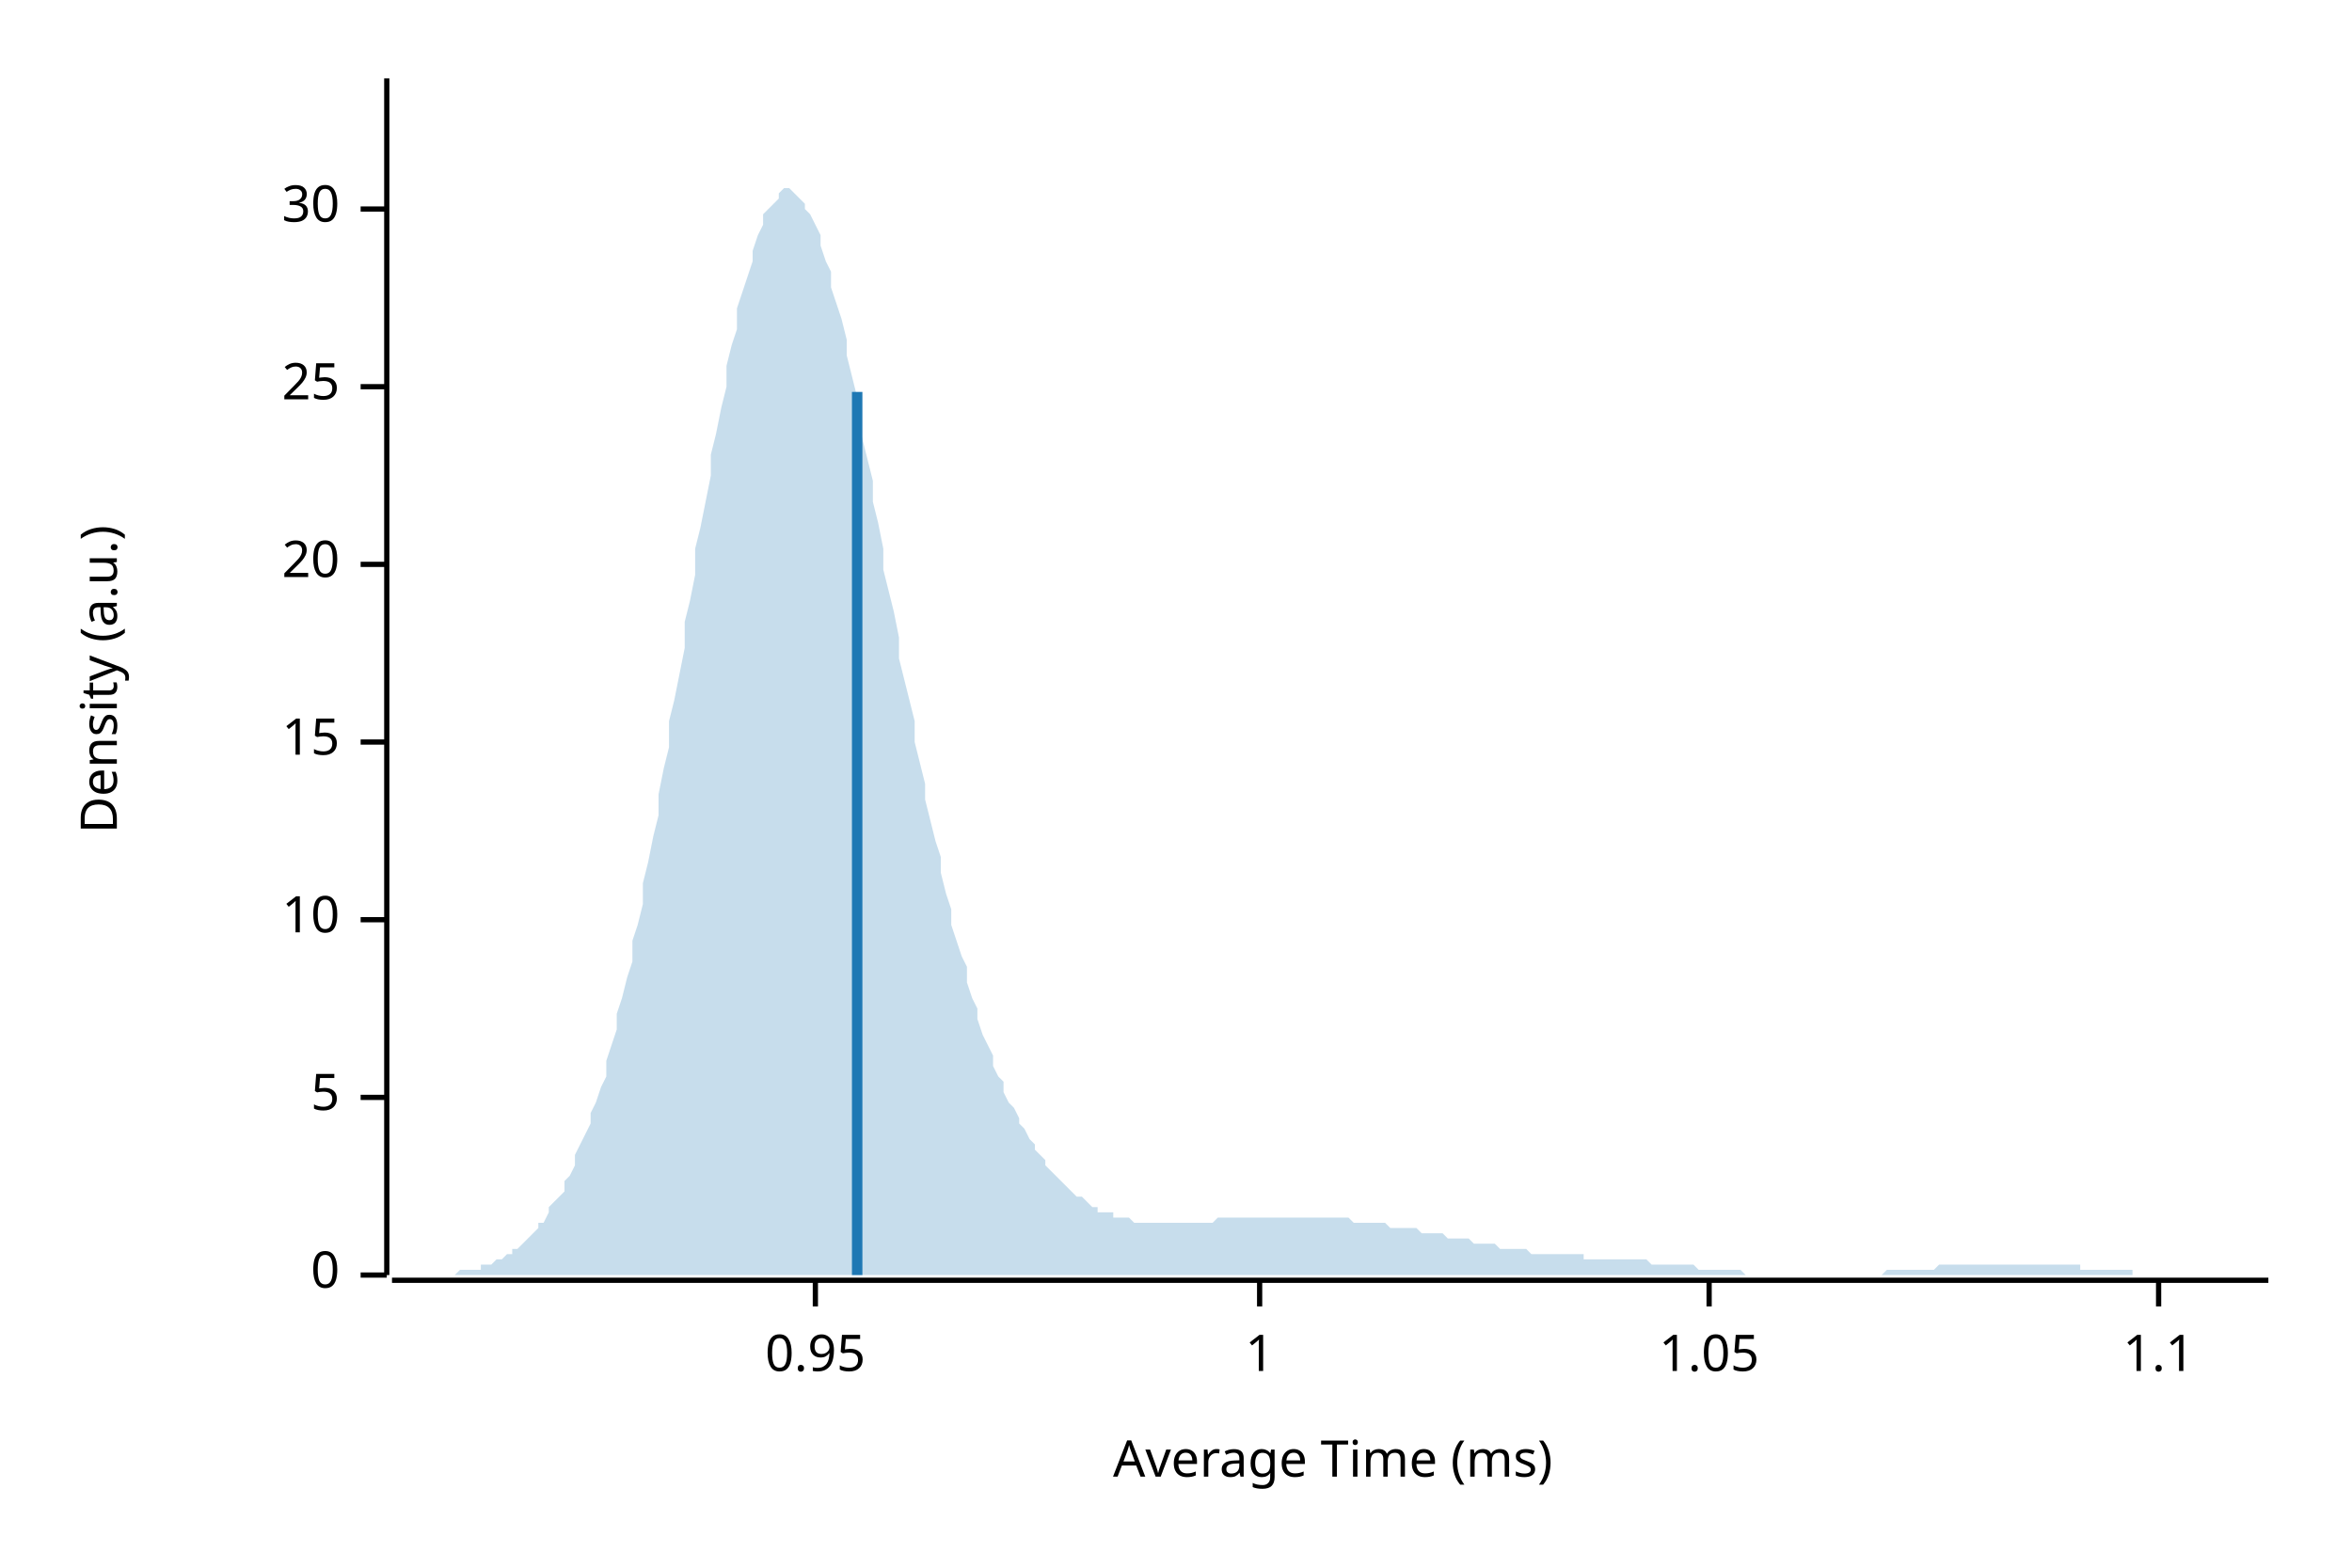
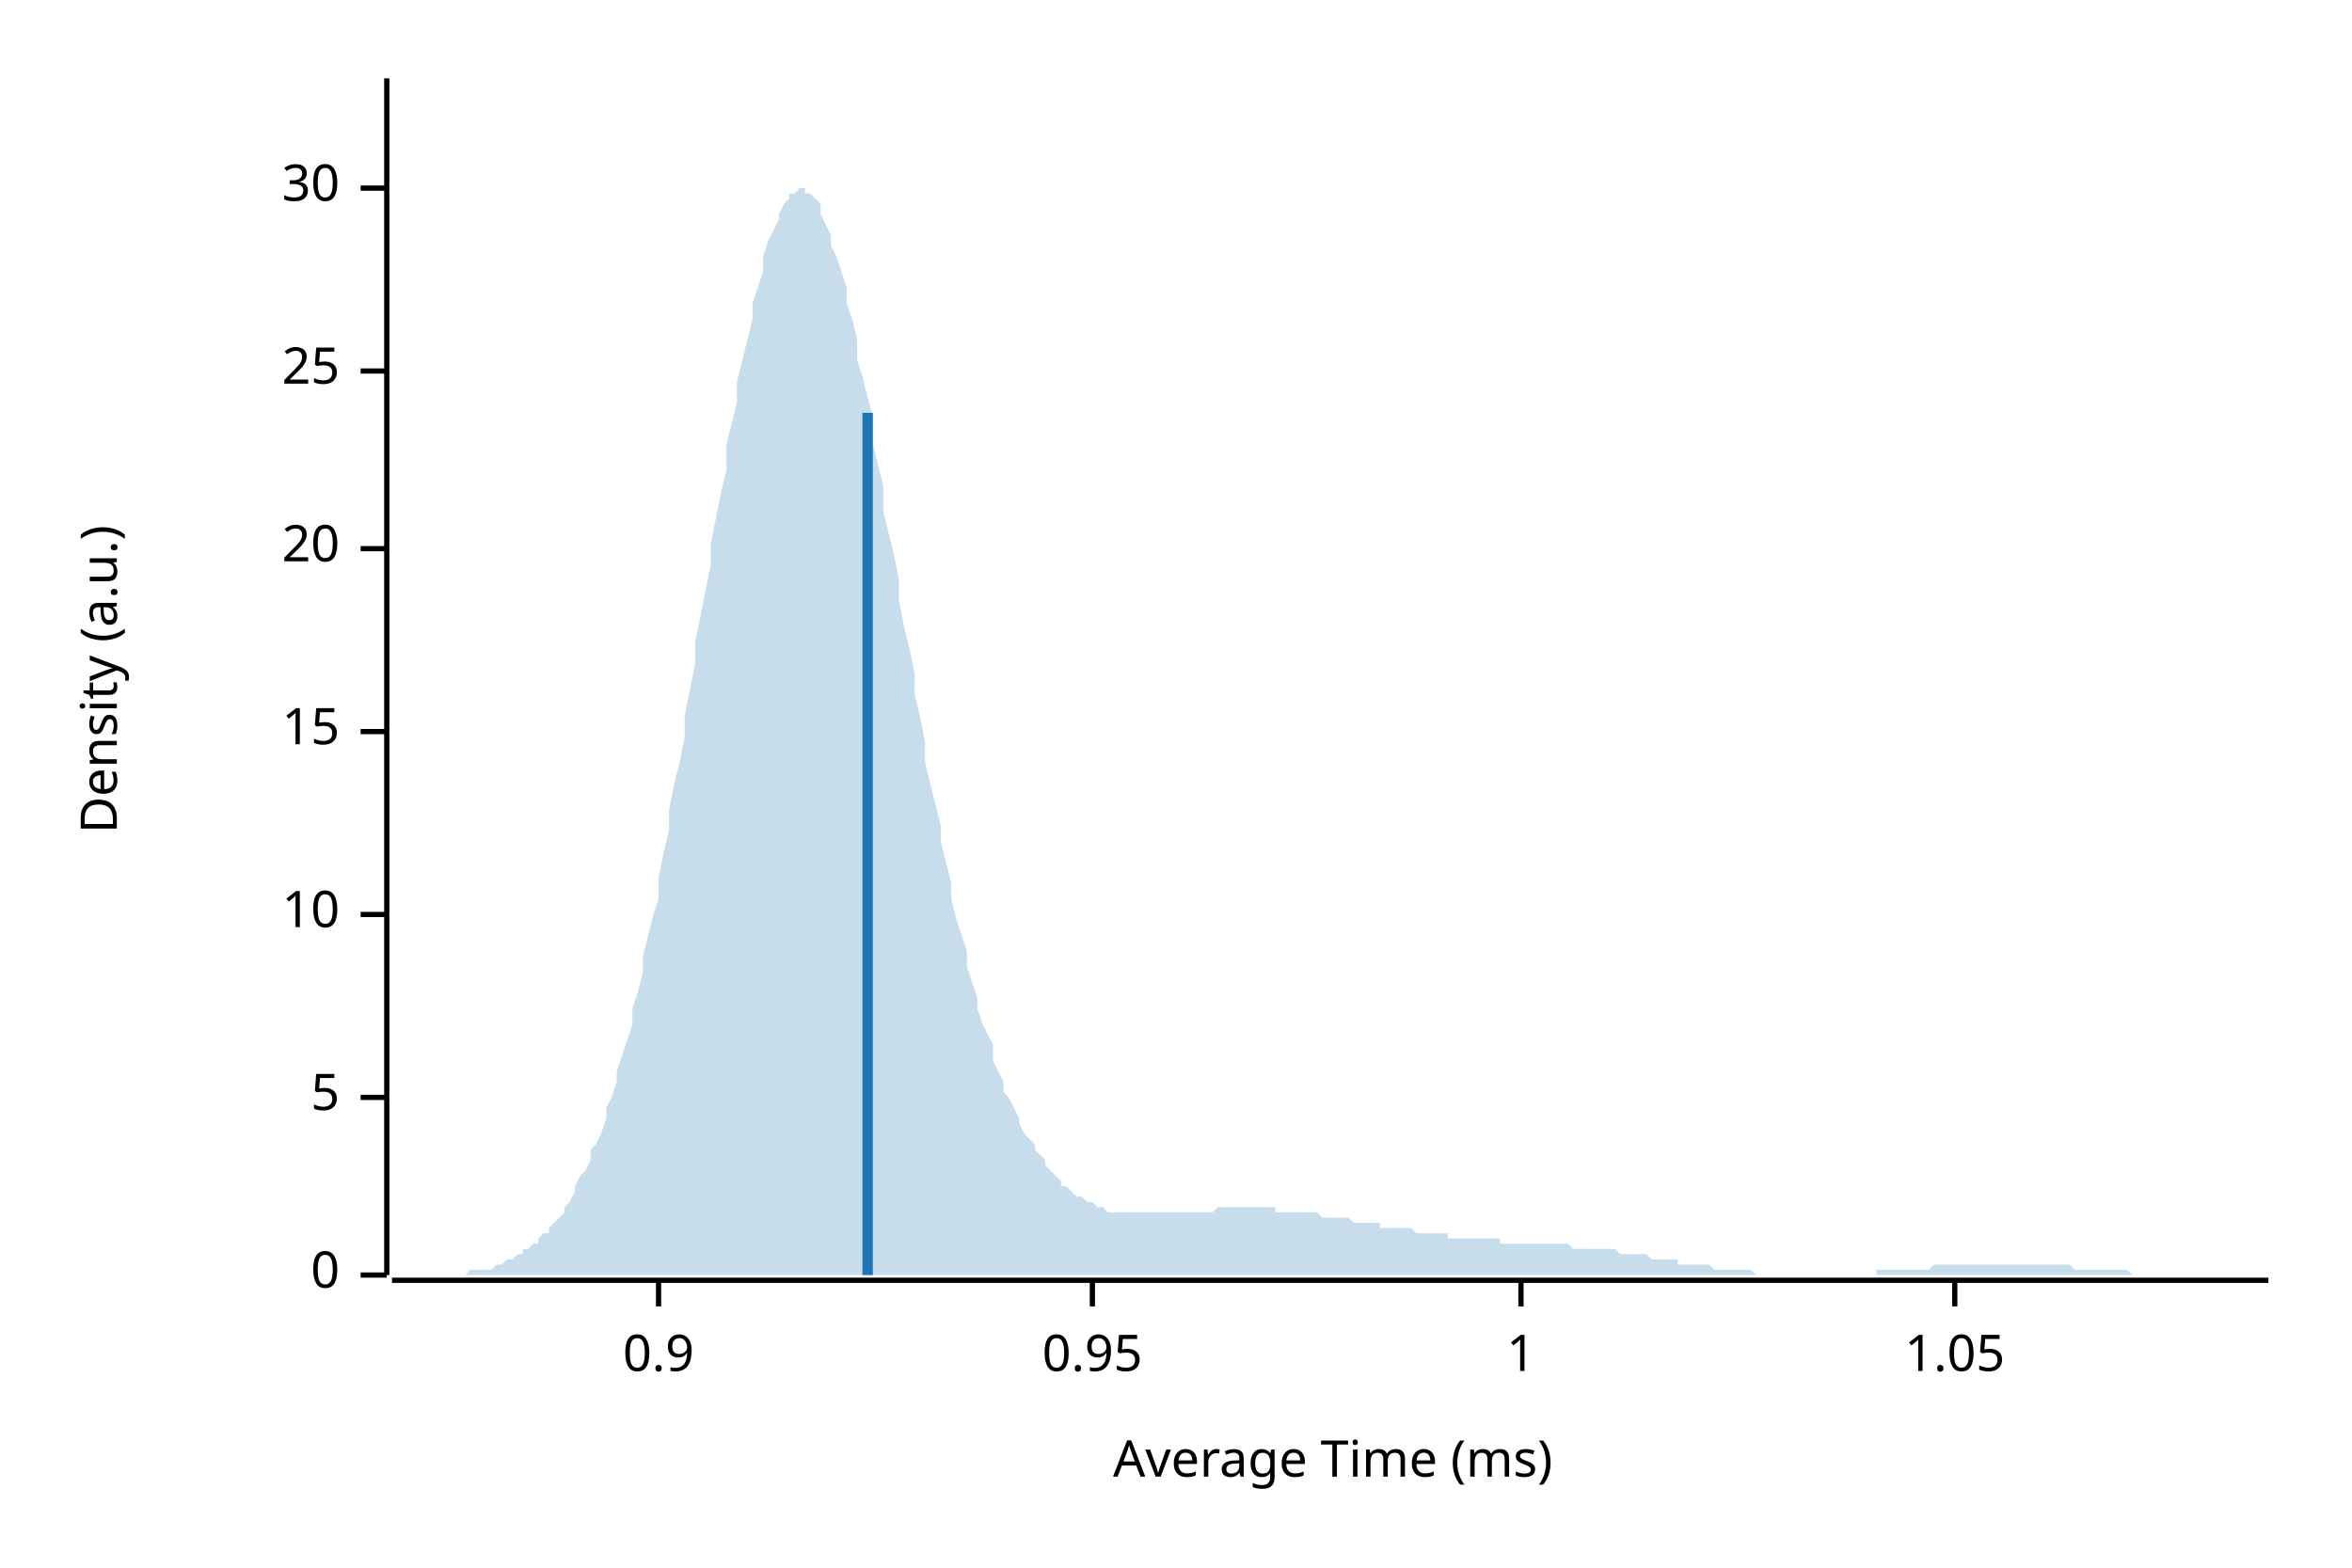
<svg xmlns="http://www.w3.org/2000/svg" width="450" height="300" viewBox="0 0 450 300">
  <text x="15" y="130" dy="0.76em" text-anchor="middle" font-family="sans-serif" font-size="9.677" opacity="1" fill="#000000" transform="rotate(270, 15, 130)">
Density (a.u.)
</text>
  <text x="255" y="285" dy="-0.5ex" text-anchor="middle" font-family="sans-serif" font-size="9.677" opacity="1" fill="#000000">
Average Time (ms)
</text>
  <polyline fill="none" opacity="1" stroke="#000000" stroke-width="1" points="74,15 74,244 " />
  <text x="65" y="244" dy="0.5ex" text-anchor="end" font-family="sans-serif" font-size="9.677" opacity="1" fill="#000000">
0
</text>
  <polyline fill="none" opacity="1" stroke="#000000" stroke-width="1" points="69,244 74,244 " />
  <text x="65" y="210" dy="0.5ex" text-anchor="end" font-family="sans-serif" font-size="9.677" opacity="1" fill="#000000">
5
</text>
  <polyline fill="none" opacity="1" stroke="#000000" stroke-width="1" points="69,210 74,210 " />
-   <text x="65" y="176" dy="0.5ex" text-anchor="end" font-family="sans-serif" font-size="9.677" opacity="1" fill="#000000">
+   <text x="65" y="175" dy="0.5ex" text-anchor="end" font-family="sans-serif" font-size="9.677" opacity="1" fill="#000000">
10
</text>
-   <polyline fill="none" opacity="1" stroke="#000000" stroke-width="1" points="69,176 74,176 " />
-   <text x="65" y="142" dy="0.5ex" text-anchor="end" font-family="sans-serif" font-size="9.677" opacity="1" fill="#000000">
+   <polyline fill="none" opacity="1" stroke="#000000" stroke-width="1" points="69,175 74,175 " />
+   <text x="65" y="140" dy="0.5ex" text-anchor="end" font-family="sans-serif" font-size="9.677" opacity="1" fill="#000000">
15
</text>
-   <polyline fill="none" opacity="1" stroke="#000000" stroke-width="1" points="69,142 74,142 " />
-   <text x="65" y="108" dy="0.5ex" text-anchor="end" font-family="sans-serif" font-size="9.677" opacity="1" fill="#000000">
+   <polyline fill="none" opacity="1" stroke="#000000" stroke-width="1" points="69,140 74,140 " />
+   <text x="65" y="105" dy="0.5ex" text-anchor="end" font-family="sans-serif" font-size="9.677" opacity="1" fill="#000000">
20
</text>
-   <polyline fill="none" opacity="1" stroke="#000000" stroke-width="1" points="69,108 74,108 " />
-   <text x="65" y="74" dy="0.5ex" text-anchor="end" font-family="sans-serif" font-size="9.677" opacity="1" fill="#000000">
+   <polyline fill="none" opacity="1" stroke="#000000" stroke-width="1" points="69,105 74,105 " />
+   <text x="65" y="71" dy="0.5ex" text-anchor="end" font-family="sans-serif" font-size="9.677" opacity="1" fill="#000000">
25
</text>
-   <polyline fill="none" opacity="1" stroke="#000000" stroke-width="1" points="69,74 74,74 " />
-   <text x="65" y="40" dy="0.5ex" text-anchor="end" font-family="sans-serif" font-size="9.677" opacity="1" fill="#000000">
+   <polyline fill="none" opacity="1" stroke="#000000" stroke-width="1" points="69,71 74,71 " />
+   <text x="65" y="36" dy="0.5ex" text-anchor="end" font-family="sans-serif" font-size="9.677" opacity="1" fill="#000000">
30
</text>
-   <polyline fill="none" opacity="1" stroke="#000000" stroke-width="1" points="69,40 74,40 " />
+   <polyline fill="none" opacity="1" stroke="#000000" stroke-width="1" points="69,36 74,36 " />
  <polyline fill="none" opacity="1" stroke="#000000" stroke-width="1" points="75,245 434,245 " />
-   <text x="156" y="255" dy="0.76em" text-anchor="middle" font-family="sans-serif" font-size="9.677" opacity="1" fill="#000000">
+   <text x="126" y="255" dy="0.76em" text-anchor="middle" font-family="sans-serif" font-size="9.677" opacity="1" fill="#000000">
+ 0.9
+ </text>
+   <polyline fill="none" opacity="1" stroke="#000000" stroke-width="1" points="126,245 126,250 " />
+   <text x="209" y="255" dy="0.76em" text-anchor="middle" font-family="sans-serif" font-size="9.677" opacity="1" fill="#000000">
0.95
</text>
-   <polyline fill="none" opacity="1" stroke="#000000" stroke-width="1" points="156,245 156,250 " />
-   <text x="241" y="255" dy="0.76em" text-anchor="middle" font-family="sans-serif" font-size="9.677" opacity="1" fill="#000000">
+   <polyline fill="none" opacity="1" stroke="#000000" stroke-width="1" points="209,245 209,250 " />
+   <text x="291" y="255" dy="0.76em" text-anchor="middle" font-family="sans-serif" font-size="9.677" opacity="1" fill="#000000">
1
</text>
-   <polyline fill="none" opacity="1" stroke="#000000" stroke-width="1" points="241,245 241,250 " />
-   <text x="327" y="255" dy="0.76em" text-anchor="middle" font-family="sans-serif" font-size="9.677" opacity="1" fill="#000000">
+   <polyline fill="none" opacity="1" stroke="#000000" stroke-width="1" points="291,245 291,250 " />
+   <text x="374" y="255" dy="0.76em" text-anchor="middle" font-family="sans-serif" font-size="9.677" opacity="1" fill="#000000">
1.05
</text>
-   <polyline fill="none" opacity="1" stroke="#000000" stroke-width="1" points="327,245 327,250 " />
-   <text x="413" y="255" dy="0.76em" text-anchor="middle" font-family="sans-serif" font-size="9.677" opacity="1" fill="#000000">
- 1.1
- </text>
-   <polyline fill="none" opacity="1" stroke="#000000" stroke-width="1" points="413,245 413,250 " />
-   <polygon opacity="0.25" fill="#1F78B4" points="75,244 75,244 76,244 77,244 77,244 78,244 79,244 80,244 80,244 81,244 82,244 82,244 83,244 84,244 85,244 85,244 86,244 87,244 87,244 88,243 89,243 90,243 90,243 91,243 92,243 92,242 93,242 94,242 95,241 95,241 96,241 97,240 98,240 98,239 99,239 100,238 100,238 101,237 102,236 103,235 103,234 104,234 105,232 105,231 106,230 107,229 108,228 108,226 109,225 110,223 110,221 111,219 112,217 113,215 113,213 114,211 115,208 116,206 116,203 117,200 118,197 118,194 119,191 120,187 121,184 121,180 122,177 123,173 123,169 124,165 125,160 126,156 126,152 127,147 128,143 128,138 129,134 130,129 131,124 131,119 132,115 133,110 133,105 134,101 135,96 136,91 136,87 137,83 138,78 139,74 139,70 140,66 141,63 141,59 142,56 143,53 144,50 144,48 145,45 146,43 146,41 147,40 148,39 149,38 149,37 150,36 151,36 151,36 152,37 153,38 154,39 154,40 155,41 156,43 157,45 157,47 158,50 159,52 159,55 160,58 161,61 162,65 162,68 163,72 164,76 164,80 165,84 166,88 167,92 167,96 168,100 169,105 169,109 170,113 171,117 172,122 172,126 173,130 174,134 175,138 175,142 176,146 177,150 177,153 178,157 179,161 180,164 180,167 181,171 182,174 182,177 183,180 184,183 185,185 185,188 186,191 187,193 187,195 188,198 189,200 190,202 190,204 191,206 192,207 192,209 193,211 194,212 195,214 195,215 196,216 197,218 198,219 198,220 199,221 200,222 200,223 201,224 202,225 203,226 203,226 204,227 205,228 205,228 206,229 207,229 208,230 208,230 209,231 210,231 210,232 211,232 212,232 213,232 213,233 214,233 215,233 216,233 216,233 217,234 218,234 218,234 219,234 220,234 221,234 221,234 222,234 223,234 223,234 224,234 225,234 226,234 226,234 227,234 228,234 228,234 229,234 230,234 231,234 231,234 232,234 233,233 233,233 234,233 235,233 236,233 236,233 237,233 238,233 239,233 239,233 240,233 241,233 241,233 242,233 243,233 244,233 244,233 245,233 246,233 246,233 247,233 248,233 249,233 249,233 250,233 251,233 251,233 252,233 253,233 254,233 254,233 255,233 256,233 257,233 257,233 258,233 259,234 259,234 260,234 261,234 262,234 262,234 263,234 264,234 264,234 265,234 266,235 267,235 267,235 268,235 269,235 269,235 270,235 271,235 272,236 272,236 273,236 274,236 275,236 275,236 276,236 277,237 277,237 278,237 279,237 280,237 280,237 281,237 282,238 282,238 283,238 284,238 285,238 285,238 286,238 287,239 287,239 288,239 289,239 290,239 290,239 291,239 292,239 292,239 293,240 294,240 295,240 295,240 296,240 297,240 298,240 298,240 299,240 300,240 300,240 301,240 302,240 303,240 303,241 304,241 305,241 305,241 306,241 307,241 308,241 308,241 309,241 310,241 310,241 311,241 312,241 313,241 313,241 314,241 315,241 316,242 316,242 317,242 318,242 318,242 319,242 320,242 321,242 321,242 322,242 323,242 323,242 324,242 325,243 326,243 326,243 327,243 328,243 328,243 329,243 330,243 331,243 331,243 332,243 333,243 333,243 334,244 335,244 336,244 336,244 337,244 338,244 339,244 339,244 340,244 341,244 341,244 342,244 343,244 344,244 344,244 345,244 346,244 346,244 347,244 348,244 349,244 349,244 350,244 351,244 351,244 352,244 353,244 354,244 354,244 355,244 356,244 357,244 357,244 358,244 359,244 359,244 360,244 361,243 362,243 362,243 363,243 364,243 364,243 365,243 366,243 367,243 367,243 368,243 369,243 369,243 370,243 371,242 372,242 372,242 373,242 374,242 375,242 375,242 376,242 377,242 377,242 378,242 379,242 380,242 380,242 381,242 382,242 382,242 383,242 384,242 385,242 385,242 386,242 387,242 387,242 388,242 389,242 390,242 390,242 391,242 392,242 392,242 393,242 394,242 395,242 395,242 396,242 397,242 398,242 398,243 399,243 400,243 400,243 401,243 402,243 403,243 403,243 404,243 405,243 405,243 406,243 407,243 408,243 408,244 409,244 410,244 410,244 411,244 412,244 413,244 413,244 414,244 415,244 416,244 416,244 417,244 418,244 418,244 419,244 420,244 421,244 421,244 422,244 423,244 423,244 424,244 425,244 426,244 426,244 427,244 428,244 428,244 429,244 430,244 431,244 431,244 432,244 433,244 434,244 434,244 75,244 " />
-   <polyline fill="none" opacity="1" stroke="#1F78B4" stroke-width="2" points="164,244 164,75 " />
+   <polyline fill="none" opacity="1" stroke="#000000" stroke-width="1" points="374,245 374,250 " />
+   <polygon opacity="0.25" fill="#1F78B4" points="75,244 75,244 76,244 77,244 77,244 78,244 79,244 80,244 80,244 81,244 82,244 82,244 83,244 84,244 85,244 85,244 86,244 87,244 87,244 88,244 89,244 90,243 90,243 91,243 92,243 92,243 93,243 94,243 95,242 95,242 96,242 97,241 98,241 98,241 99,240 100,240 100,239 101,239 102,238 103,238 103,237 104,236 105,236 105,235 106,234 107,233 108,232 108,231 109,230 110,228 110,227 111,225 112,224 113,222 113,220 114,219 115,217 116,214 116,212 117,210 118,207 118,205 119,202 120,199 121,196 121,193 122,190 123,186 123,183 124,179 125,175 126,172 126,168 127,163 128,159 128,155 129,150 130,146 131,141 131,137 132,132 133,127 133,123 134,118 135,113 136,108 136,104 137,99 138,94 139,90 139,85 140,81 141,77 141,73 142,69 143,65 144,61 144,58 145,55 146,52 146,49 147,46 148,44 149,42 149,41 150,39 151,38 151,37 152,37 153,36 154,36 154,37 155,37 156,38 157,39 157,41 158,43 159,45 159,47 160,49 161,52 162,55 162,58 163,61 164,65 164,69 165,72 166,76 167,80 167,85 168,89 169,93 169,98 170,102 171,106 172,111 172,115 173,120 174,124 175,129 175,133 176,137 177,142 177,146 178,150 179,154 180,158 180,161 181,165 182,169 182,172 183,176 184,179 185,182 185,185 186,188 187,191 187,193 188,196 189,198 190,200 190,203 191,205 192,207 192,209 193,210 194,212 195,214 195,215 196,217 197,218 198,219 198,220 199,221 200,222 200,223 201,224 202,225 203,226 203,227 204,227 205,228 205,228 206,229 207,229 208,230 208,230 209,230 210,231 210,231 211,231 212,232 213,232 213,232 214,232 215,232 216,232 216,232 217,232 218,232 218,232 219,232 220,232 221,232 221,232 222,232 223,232 223,232 224,232 225,232 226,232 226,232 227,232 228,232 228,232 229,232 230,232 231,232 231,232 232,232 233,231 233,231 234,231 235,231 236,231 236,231 237,231 238,231 239,231 239,231 240,231 241,231 241,231 242,231 243,231 244,231 244,232 245,232 246,232 246,232 247,232 248,232 249,232 249,232 250,232 251,232 251,232 252,232 253,233 254,233 254,233 255,233 256,233 257,233 257,233 258,233 259,234 259,234 260,234 261,234 262,234 262,234 263,234 264,234 264,235 265,235 266,235 267,235 267,235 268,235 269,235 269,235 270,235 271,236 272,236 272,236 273,236 274,236 275,236 275,236 276,236 277,236 277,237 278,237 279,237 280,237 280,237 281,237 282,237 282,237 283,237 284,237 285,237 285,237 286,237 287,237 287,238 288,238 289,238 290,238 290,238 291,238 292,238 292,238 293,238 294,238 295,238 295,238 296,238 297,238 298,238 298,238 299,238 300,238 300,238 301,239 302,239 303,239 303,239 304,239 305,239 305,239 306,239 307,239 308,239 308,239 309,239 310,240 310,240 311,240 312,240 313,240 313,240 314,240 315,240 316,241 316,241 317,241 318,241 318,241 319,241 320,241 321,241 321,242 322,242 323,242 323,242 324,242 325,242 326,242 326,242 327,242 328,243 328,243 329,243 330,243 331,243 331,243 332,243 333,243 333,243 334,243 335,243 336,244 336,244 337,244 338,244 339,244 339,244 340,244 341,244 341,244 342,244 343,244 344,244 344,244 345,244 346,244 346,244 347,244 348,244 349,244 349,244 350,244 351,244 351,244 352,244 353,244 354,244 354,244 355,244 356,244 357,244 357,244 358,244 359,244 359,243 360,243 361,243 362,243 362,243 363,243 364,243 364,243 365,243 366,243 367,243 367,243 368,243 369,243 369,243 370,242 371,242 372,242 372,242 373,242 374,242 375,242 375,242 376,242 377,242 377,242 378,242 379,242 380,242 380,242 381,242 382,242 382,242 383,242 384,242 385,242 385,242 386,242 387,242 387,242 388,242 389,242 390,242 390,242 391,242 392,242 392,242 393,242 394,242 395,242 395,242 396,242 397,243 398,243 398,243 399,243 400,243 400,243 401,243 402,243 403,243 403,243 404,243 405,243 405,243 406,243 407,243 408,244 408,244 409,244 410,244 410,244 411,244 412,244 413,244 413,244 414,244 415,244 416,244 416,244 417,244 418,244 418,244 419,244 420,244 421,244 421,244 422,244 423,244 423,244 424,244 425,244 426,244 426,244 427,244 428,244 428,244 429,244 430,244 431,244 431,244 432,244 433,244 434,244 434,244 75,244 " />
+   <polyline fill="none" opacity="1" stroke="#1F78B4" stroke-width="2" points="166,244 166,79 " />
</svg>
